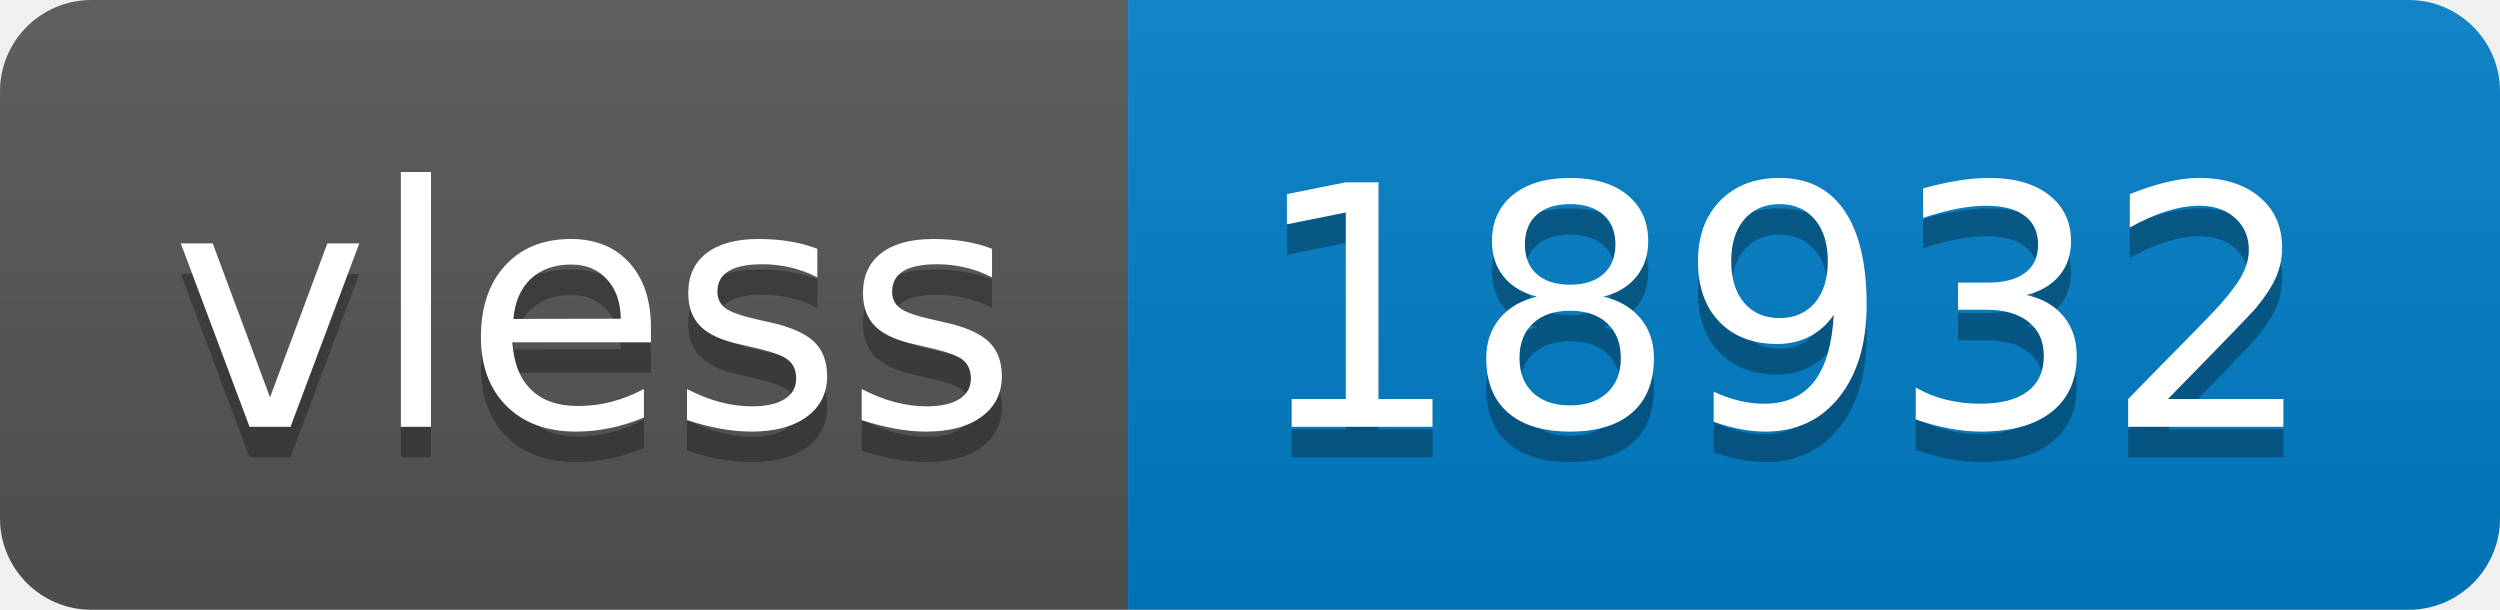
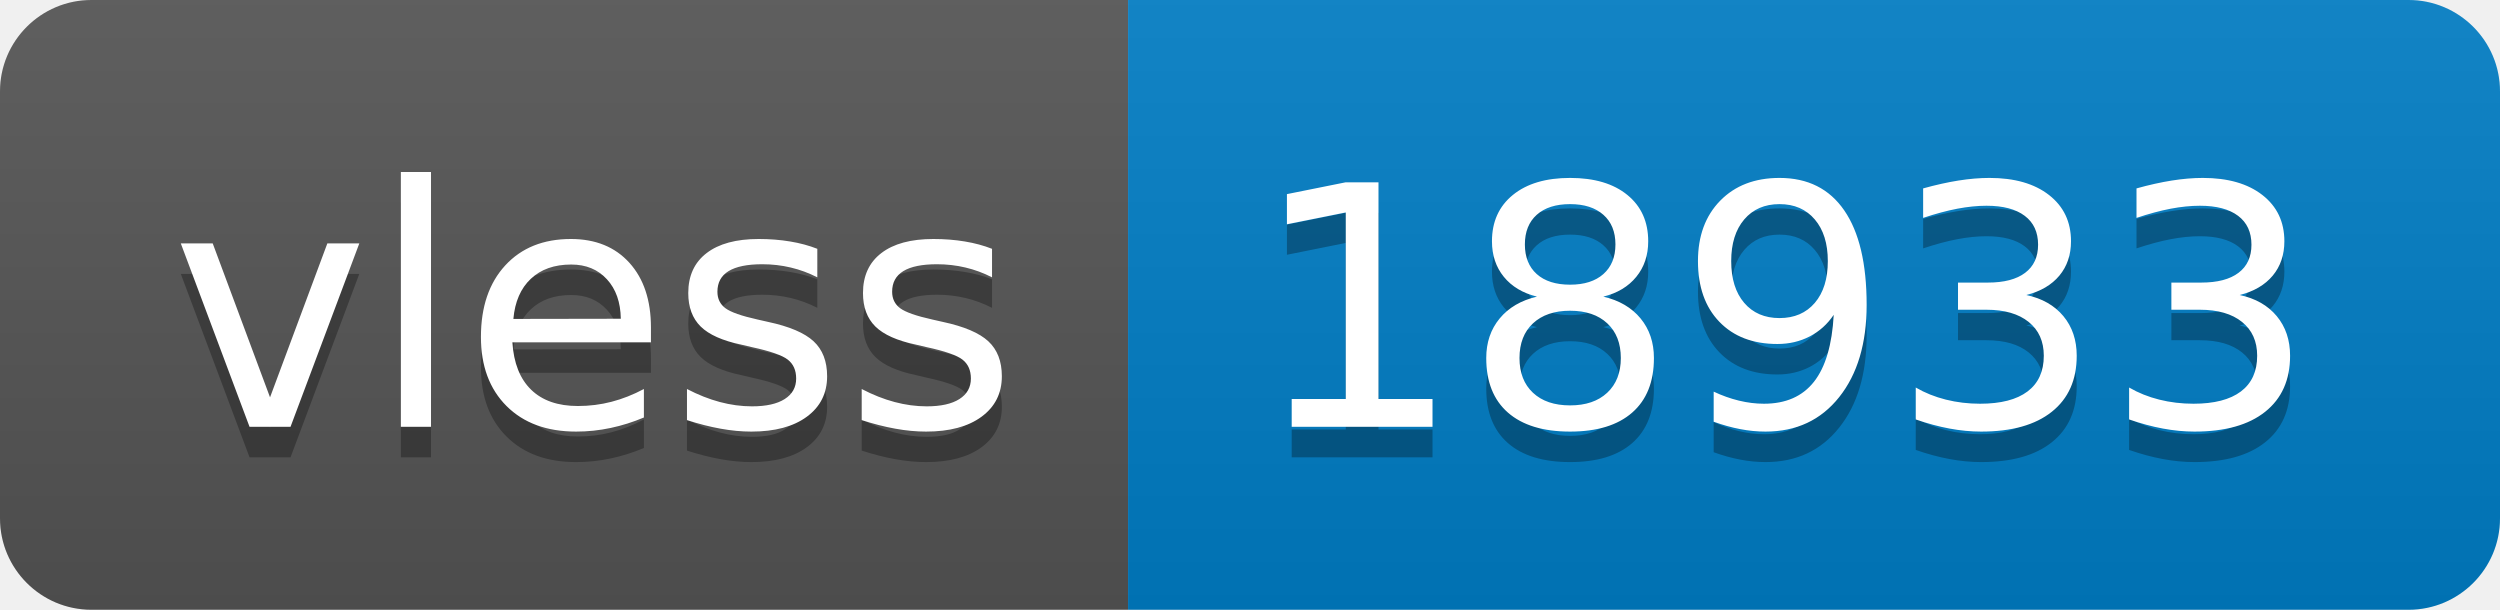
- <svg xmlns="http://www.w3.org/2000/svg" width="82" height="20" role="img" aria-label="vless: 18932">
+ <svg xmlns="http://www.w3.org/2000/svg" width="82" height="20" role="img" aria-label="vless: 18933">
  <linearGradient id="s" x2="0" y2="100%">
    <stop offset="0" stop-color="#bbb" stop-opacity=".1" />
    <stop offset="1" stop-opacity=".1" />
  </linearGradient>
  <clipPath id="r">
    <rect width="82" height="20" rx="3" fill="#fff" />
  </clipPath>
  <g clip-path="url(#r)">
    <rect width="37" height="20" fill="#555" />
    <rect x="37" width="45" height="20" fill="#007ec6" />
    <rect width="82" height="20" fill="url(#s)" />
  </g>
  <g fill="#fff" text-anchor="middle" font-family="Verdana,Geneva,DejaVu Sans,sans-serif" text-rendering="geometricPrecision" font-size="110">
    <text aria-hidden="true" x="195" y="150" fill="#010101" fill-opacity=".3" transform="scale(.1)" textLength="270">vless</text>
    <text x="195" y="140" transform="scale(.1)" fill="#fff" textLength="270">vless</text>
-     <text aria-hidden="true" x="585" y="150" fill="#010101" fill-opacity=".3" transform="scale(.1)" textLength="350">18932</text>
-     <text x="585" y="140" transform="scale(.1)" fill="#fff" textLength="350">18932</text>
+     <text aria-hidden="true" x="585" y="150" fill="#010101" fill-opacity=".3" transform="scale(.1)" textLength="350">18933</text>
+     <text x="585" y="140" transform="scale(.1)" fill="#fff" textLength="350">18933</text>
  </g>
</svg>
